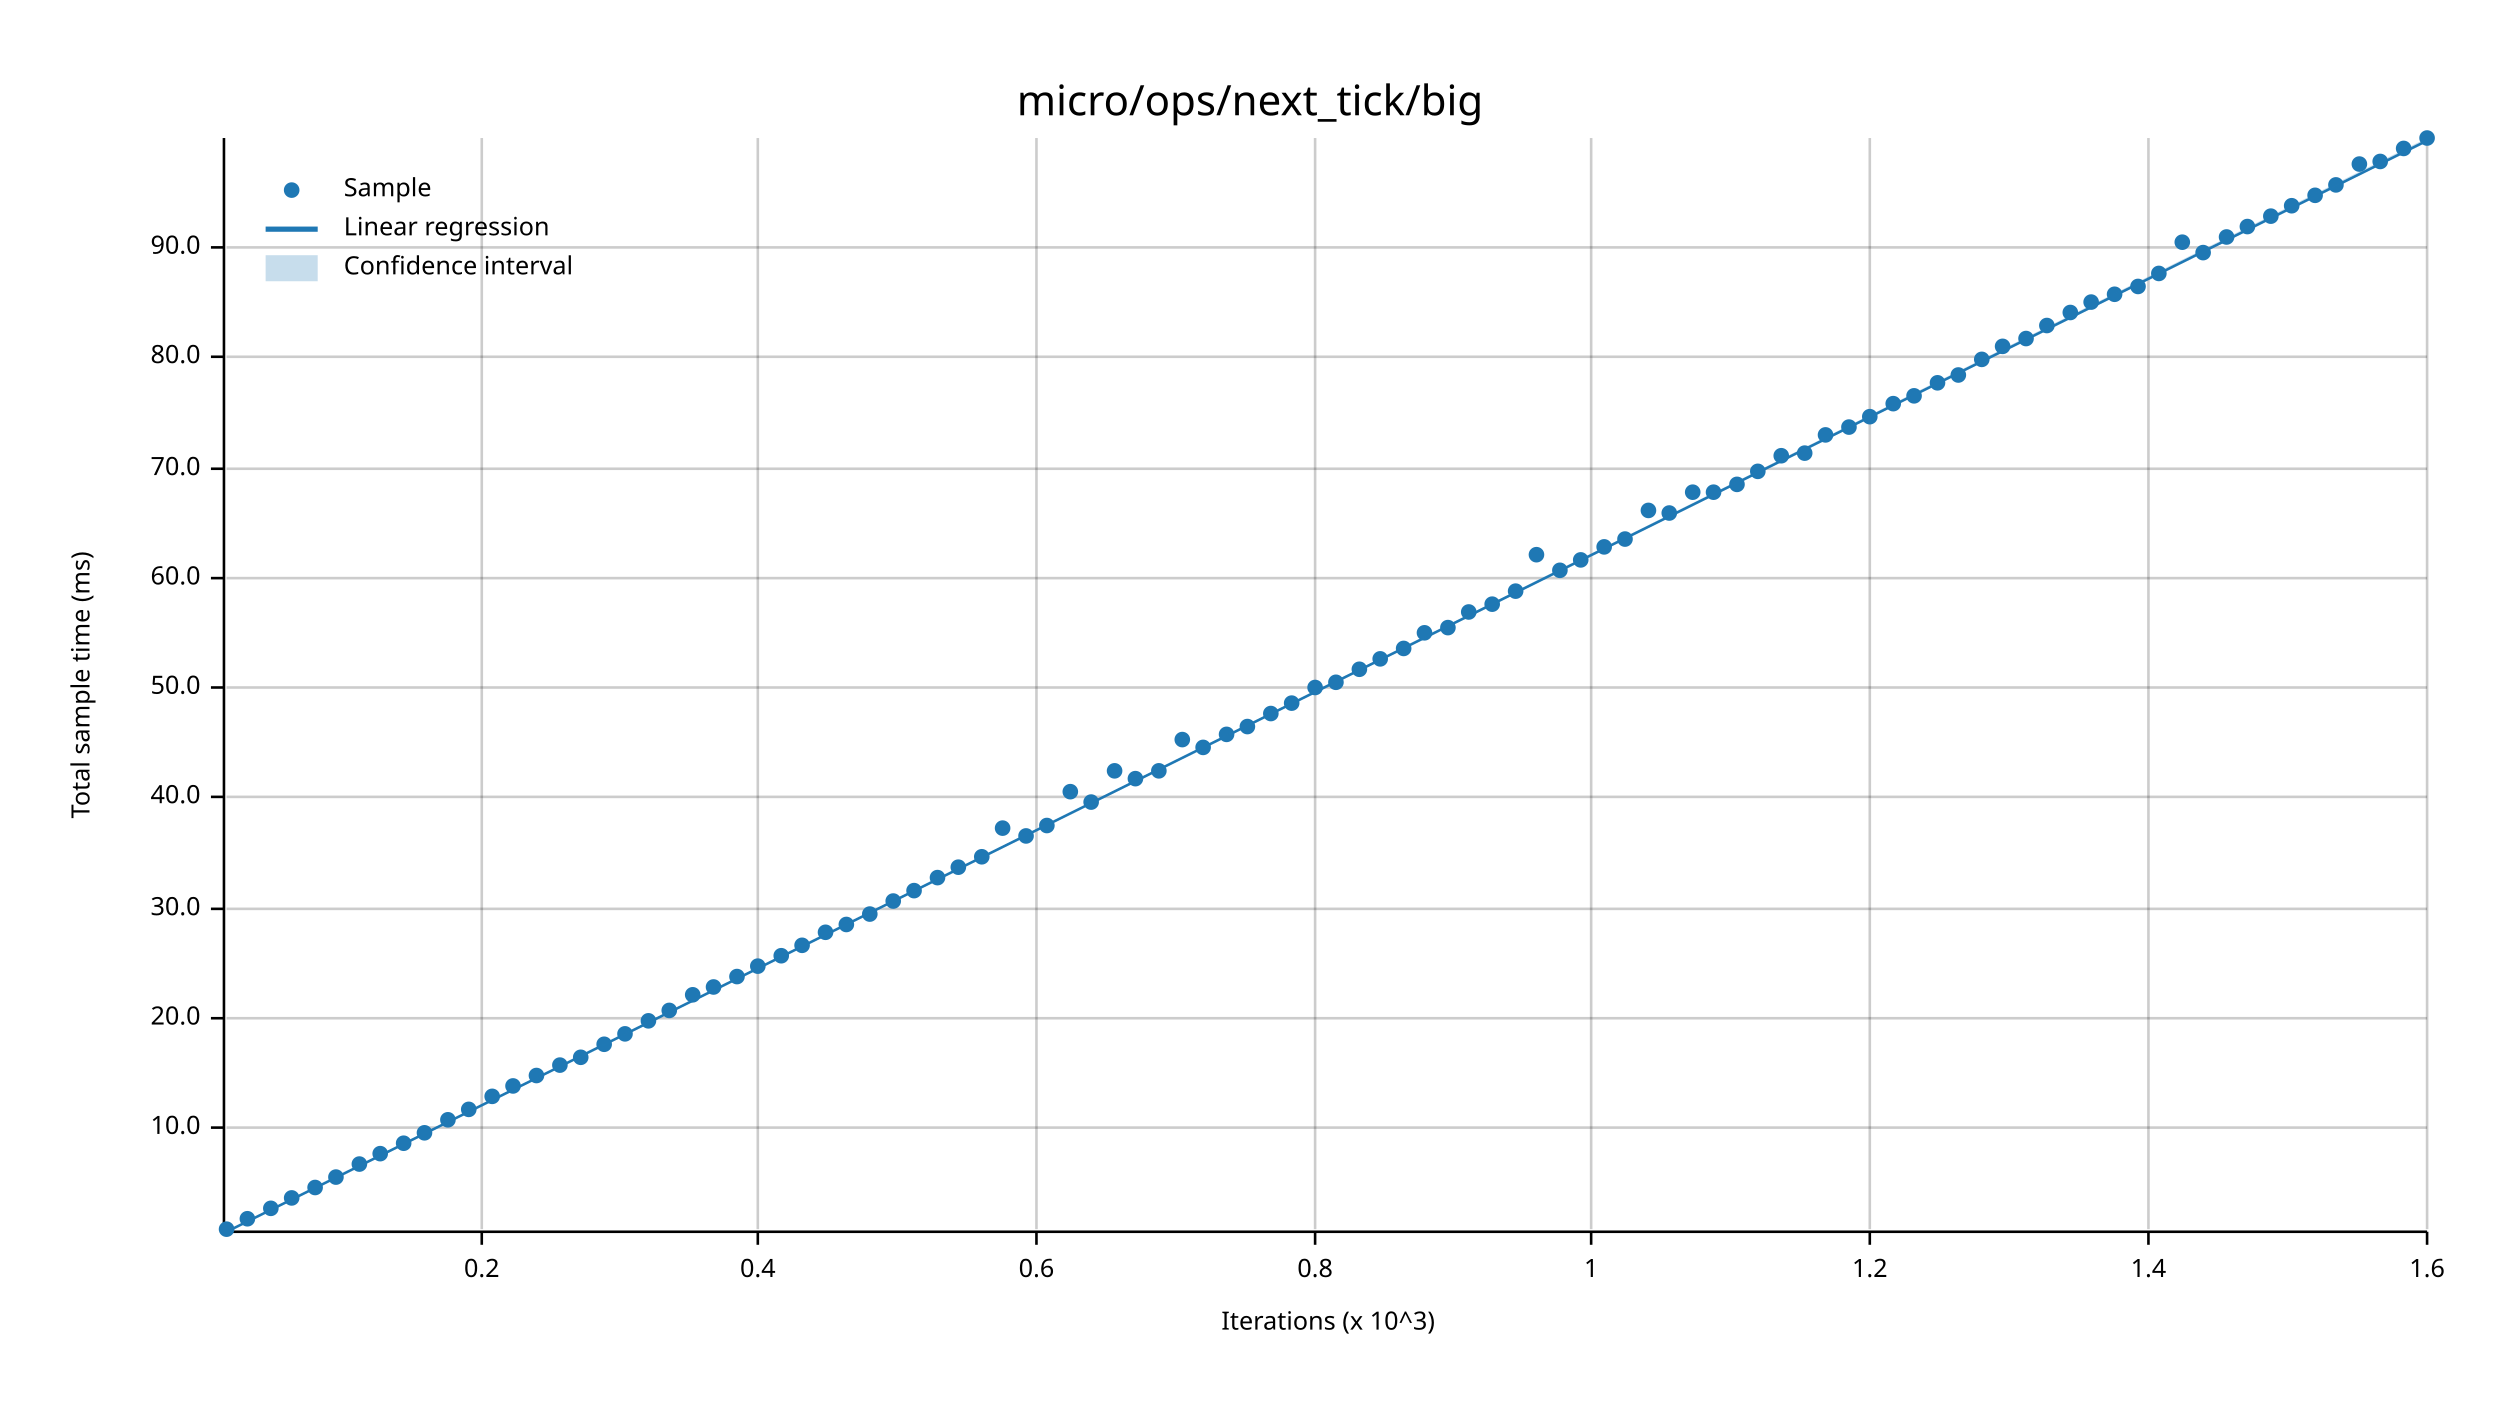
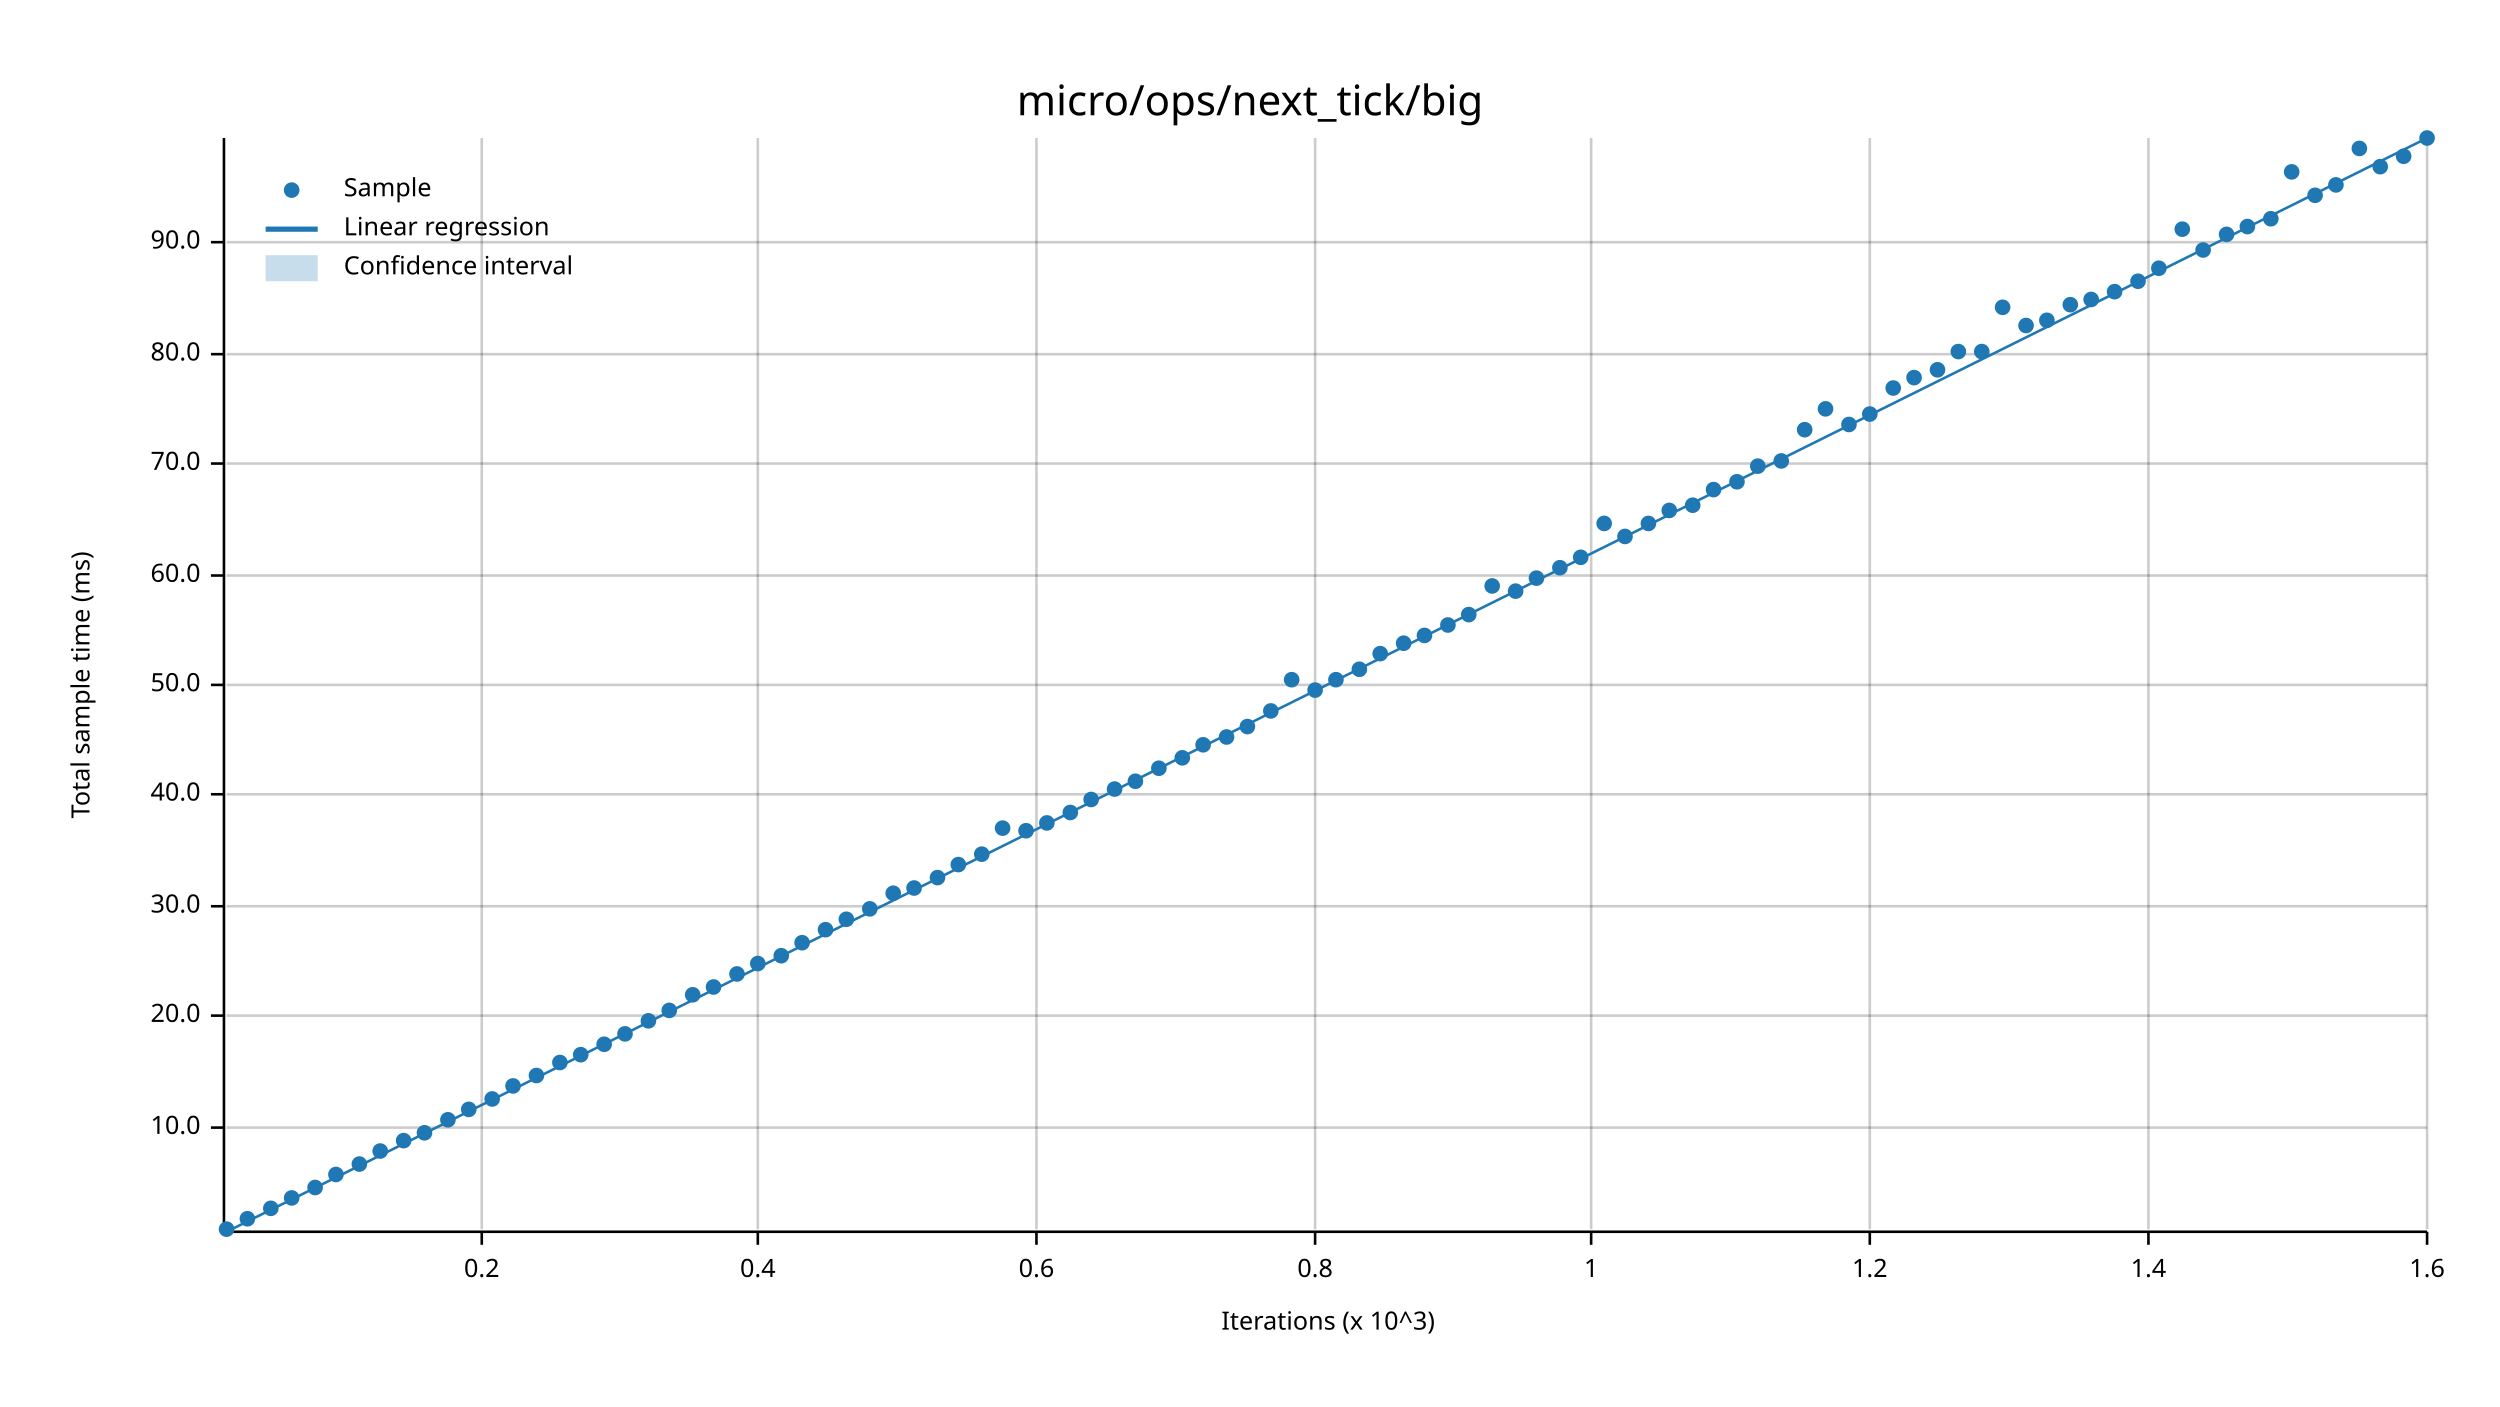
<svg xmlns="http://www.w3.org/2000/svg" width="960" height="540" viewBox="0 0 960 540">
  <text x="480" y="32" dy="0.76em" text-anchor="middle" font-family="sans-serif" font-size="16.129" opacity="1" fill="#000000">
micro/ops/next_tick/big
</text>
  <text x="27" y="263" dy="0.76em" text-anchor="middle" font-family="sans-serif" font-size="9.677" opacity="1" fill="#000000" transform="rotate(270, 27, 263)">
Total sample time (ms)
</text>
  <text x="510" y="513" dy="-0.5ex" text-anchor="middle" font-family="sans-serif" font-size="9.677" opacity="1" fill="#000000">
Iterations (x 10^3)
</text>
  <line opacity="0.2" stroke="#000000" stroke-width="1" x1="185" y1="472" x2="185" y2="53" />
  <line opacity="0.2" stroke="#000000" stroke-width="1" x1="291" y1="472" x2="291" y2="53" />
  <line opacity="0.2" stroke="#000000" stroke-width="1" x1="398" y1="472" x2="398" y2="53" />
  <line opacity="0.2" stroke="#000000" stroke-width="1" x1="505" y1="472" x2="505" y2="53" />
  <line opacity="0.2" stroke="#000000" stroke-width="1" x1="611" y1="472" x2="611" y2="53" />
  <line opacity="0.2" stroke="#000000" stroke-width="1" x1="718" y1="472" x2="718" y2="53" />
  <line opacity="0.2" stroke="#000000" stroke-width="1" x1="825" y1="472" x2="825" y2="53" />
  <line opacity="0.2" stroke="#000000" stroke-width="1" x1="932" y1="472" x2="932" y2="53" />
  <line opacity="0.2" stroke="#000000" stroke-width="1" x1="87" y1="433" x2="932" y2="433" />
-   <line opacity="0.2" stroke="#000000" stroke-width="1" x1="87" y1="391" x2="932" y2="391" />
-   <line opacity="0.2" stroke="#000000" stroke-width="1" x1="87" y1="349" x2="932" y2="349" />
-   <line opacity="0.2" stroke="#000000" stroke-width="1" x1="87" y1="306" x2="932" y2="306" />
-   <line opacity="0.2" stroke="#000000" stroke-width="1" x1="87" y1="264" x2="932" y2="264" />
-   <line opacity="0.2" stroke="#000000" stroke-width="1" x1="87" y1="222" x2="932" y2="222" />
-   <line opacity="0.2" stroke="#000000" stroke-width="1" x1="87" y1="180" x2="932" y2="180" />
-   <line opacity="0.2" stroke="#000000" stroke-width="1" x1="87" y1="137" x2="932" y2="137" />
-   <line opacity="0.2" stroke="#000000" stroke-width="1" x1="87" y1="95" x2="932" y2="95" />
+   <line opacity="0.2" stroke="#000000" stroke-width="1" x1="87" y1="390" x2="932" y2="390" />
+   <line opacity="0.2" stroke="#000000" stroke-width="1" x1="87" y1="348" x2="932" y2="348" />
+   <line opacity="0.2" stroke="#000000" stroke-width="1" x1="87" y1="305" x2="932" y2="305" />
+   <line opacity="0.2" stroke="#000000" stroke-width="1" x1="87" y1="263" x2="932" y2="263" />
+   <line opacity="0.2" stroke="#000000" stroke-width="1" x1="87" y1="221" x2="932" y2="221" />
+   <line opacity="0.2" stroke="#000000" stroke-width="1" x1="87" y1="178" x2="932" y2="178" />
+   <line opacity="0.2" stroke="#000000" stroke-width="1" x1="87" y1="136" x2="932" y2="136" />
+   <line opacity="0.2" stroke="#000000" stroke-width="1" x1="87" y1="93" x2="932" y2="93" />
  <polyline fill="none" opacity="1" stroke="#000000" stroke-width="1" points="86,53 86,472 " />
  <text x="77" y="433" dy="0.5ex" text-anchor="end" font-family="sans-serif" font-size="9.677" opacity="1" fill="#000000">
10.0
</text>
  <polyline fill="none" opacity="1" stroke="#000000" stroke-width="1" points="81,433 86,433 " />
-   <text x="77" y="391" dy="0.5ex" text-anchor="end" font-family="sans-serif" font-size="9.677" opacity="1" fill="#000000">
+   <text x="77" y="390" dy="0.5ex" text-anchor="end" font-family="sans-serif" font-size="9.677" opacity="1" fill="#000000">
20.0
</text>
-   <polyline fill="none" opacity="1" stroke="#000000" stroke-width="1" points="81,391 86,391 " />
-   <text x="77" y="349" dy="0.5ex" text-anchor="end" font-family="sans-serif" font-size="9.677" opacity="1" fill="#000000">
+   <polyline fill="none" opacity="1" stroke="#000000" stroke-width="1" points="81,390 86,390 " />
+   <text x="77" y="348" dy="0.5ex" text-anchor="end" font-family="sans-serif" font-size="9.677" opacity="1" fill="#000000">
30.0
</text>
-   <polyline fill="none" opacity="1" stroke="#000000" stroke-width="1" points="81,349 86,349 " />
-   <text x="77" y="306" dy="0.5ex" text-anchor="end" font-family="sans-serif" font-size="9.677" opacity="1" fill="#000000">
+   <polyline fill="none" opacity="1" stroke="#000000" stroke-width="1" points="81,348 86,348 " />
+   <text x="77" y="305" dy="0.5ex" text-anchor="end" font-family="sans-serif" font-size="9.677" opacity="1" fill="#000000">
40.0
</text>
-   <polyline fill="none" opacity="1" stroke="#000000" stroke-width="1" points="81,306 86,306 " />
-   <text x="77" y="264" dy="0.5ex" text-anchor="end" font-family="sans-serif" font-size="9.677" opacity="1" fill="#000000">
+   <polyline fill="none" opacity="1" stroke="#000000" stroke-width="1" points="81,305 86,305 " />
+   <text x="77" y="263" dy="0.5ex" text-anchor="end" font-family="sans-serif" font-size="9.677" opacity="1" fill="#000000">
50.0
</text>
-   <polyline fill="none" opacity="1" stroke="#000000" stroke-width="1" points="81,264 86,264 " />
-   <text x="77" y="222" dy="0.5ex" text-anchor="end" font-family="sans-serif" font-size="9.677" opacity="1" fill="#000000">
+   <polyline fill="none" opacity="1" stroke="#000000" stroke-width="1" points="81,263 86,263 " />
+   <text x="77" y="221" dy="0.5ex" text-anchor="end" font-family="sans-serif" font-size="9.677" opacity="1" fill="#000000">
60.0
</text>
-   <polyline fill="none" opacity="1" stroke="#000000" stroke-width="1" points="81,222 86,222 " />
-   <text x="77" y="180" dy="0.5ex" text-anchor="end" font-family="sans-serif" font-size="9.677" opacity="1" fill="#000000">
+   <polyline fill="none" opacity="1" stroke="#000000" stroke-width="1" points="81,221 86,221 " />
+   <text x="77" y="178" dy="0.5ex" text-anchor="end" font-family="sans-serif" font-size="9.677" opacity="1" fill="#000000">
70.0
</text>
-   <polyline fill="none" opacity="1" stroke="#000000" stroke-width="1" points="81,180 86,180 " />
-   <text x="77" y="137" dy="0.5ex" text-anchor="end" font-family="sans-serif" font-size="9.677" opacity="1" fill="#000000">
+   <polyline fill="none" opacity="1" stroke="#000000" stroke-width="1" points="81,178 86,178 " />
+   <text x="77" y="136" dy="0.5ex" text-anchor="end" font-family="sans-serif" font-size="9.677" opacity="1" fill="#000000">
80.0
</text>
-   <polyline fill="none" opacity="1" stroke="#000000" stroke-width="1" points="81,137 86,137 " />
-   <text x="77" y="95" dy="0.5ex" text-anchor="end" font-family="sans-serif" font-size="9.677" opacity="1" fill="#000000">
+   <polyline fill="none" opacity="1" stroke="#000000" stroke-width="1" points="81,136 86,136 " />
+   <text x="77" y="93" dy="0.5ex" text-anchor="end" font-family="sans-serif" font-size="9.677" opacity="1" fill="#000000">
90.0
</text>
-   <polyline fill="none" opacity="1" stroke="#000000" stroke-width="1" points="81,95 86,95 " />
+   <polyline fill="none" opacity="1" stroke="#000000" stroke-width="1" points="81,93 86,93 " />
  <polyline fill="none" opacity="1" stroke="#000000" stroke-width="1" points="87,473 932,473 " />
  <text x="185" y="483" dy="0.76em" text-anchor="middle" font-family="sans-serif" font-size="9.677" opacity="1" fill="#000000">
0.2
</text>
  <polyline fill="none" opacity="1" stroke="#000000" stroke-width="1" points="185,473 185,478 " />
  <text x="291" y="483" dy="0.76em" text-anchor="middle" font-family="sans-serif" font-size="9.677" opacity="1" fill="#000000">
0.4
</text>
  <polyline fill="none" opacity="1" stroke="#000000" stroke-width="1" points="291,473 291,478 " />
  <text x="398" y="483" dy="0.76em" text-anchor="middle" font-family="sans-serif" font-size="9.677" opacity="1" fill="#000000">
0.6
</text>
  <polyline fill="none" opacity="1" stroke="#000000" stroke-width="1" points="398,473 398,478 " />
  <text x="505" y="483" dy="0.76em" text-anchor="middle" font-family="sans-serif" font-size="9.677" opacity="1" fill="#000000">
0.8
</text>
  <polyline fill="none" opacity="1" stroke="#000000" stroke-width="1" points="505,473 505,478 " />
  <text x="611" y="483" dy="0.76em" text-anchor="middle" font-family="sans-serif" font-size="9.677" opacity="1" fill="#000000">
1
</text>
  <polyline fill="none" opacity="1" stroke="#000000" stroke-width="1" points="611,473 611,478 " />
  <text x="718" y="483" dy="0.76em" text-anchor="middle" font-family="sans-serif" font-size="9.677" opacity="1" fill="#000000">
1.2
</text>
  <polyline fill="none" opacity="1" stroke="#000000" stroke-width="1" points="718,473 718,478 " />
  <text x="825" y="483" dy="0.76em" text-anchor="middle" font-family="sans-serif" font-size="9.677" opacity="1" fill="#000000">
1.4
</text>
  <polyline fill="none" opacity="1" stroke="#000000" stroke-width="1" points="825,473 825,478 " />
  <text x="932" y="483" dy="0.76em" text-anchor="middle" font-family="sans-serif" font-size="9.677" opacity="1" fill="#000000">
1.6
</text>
  <polyline fill="none" opacity="1" stroke="#000000" stroke-width="1" points="932,473 932,478 " />
  <circle cx="87" cy="472" r="3" opacity="1" fill="#1F78B4" stroke="none" stroke-width="1" />
  <circle cx="95" cy="468" r="3" opacity="1" fill="#1F78B4" stroke="none" stroke-width="1" />
  <circle cx="104" cy="464" r="3" opacity="1" fill="#1F78B4" stroke="none" stroke-width="1" />
  <circle cx="112" cy="460" r="3" opacity="1" fill="#1F78B4" stroke="none" stroke-width="1" />
  <circle cx="121" cy="456" r="3" opacity="1" fill="#1F78B4" stroke="none" stroke-width="1" />
-   <circle cx="129" cy="452" r="3" opacity="1" fill="#1F78B4" stroke="none" stroke-width="1" />
+   <circle cx="129" cy="451" r="3" opacity="1" fill="#1F78B4" stroke="none" stroke-width="1" />
  <circle cx="138" cy="447" r="3" opacity="1" fill="#1F78B4" stroke="none" stroke-width="1" />
-   <circle cx="146" cy="443" r="3" opacity="1" fill="#1F78B4" stroke="none" stroke-width="1" />
-   <circle cx="155" cy="439" r="3" opacity="1" fill="#1F78B4" stroke="none" stroke-width="1" />
+   <circle cx="146" cy="442" r="3" opacity="1" fill="#1F78B4" stroke="none" stroke-width="1" />
+   <circle cx="155" cy="438" r="3" opacity="1" fill="#1F78B4" stroke="none" stroke-width="1" />
  <circle cx="163" cy="435" r="3" opacity="1" fill="#1F78B4" stroke="none" stroke-width="1" />
  <circle cx="172" cy="430" r="3" opacity="1" fill="#1F78B4" stroke="none" stroke-width="1" />
  <circle cx="180" cy="426" r="3" opacity="1" fill="#1F78B4" stroke="none" stroke-width="1" />
-   <circle cx="189" cy="421" r="3" opacity="1" fill="#1F78B4" stroke="none" stroke-width="1" />
+   <circle cx="189" cy="422" r="3" opacity="1" fill="#1F78B4" stroke="none" stroke-width="1" />
  <circle cx="197" cy="417" r="3" opacity="1" fill="#1F78B4" stroke="none" stroke-width="1" />
  <circle cx="206" cy="413" r="3" opacity="1" fill="#1F78B4" stroke="none" stroke-width="1" />
-   <circle cx="215" cy="409" r="3" opacity="1" fill="#1F78B4" stroke="none" stroke-width="1" />
-   <circle cx="223" cy="406" r="3" opacity="1" fill="#1F78B4" stroke="none" stroke-width="1" />
+   <circle cx="215" cy="408" r="3" opacity="1" fill="#1F78B4" stroke="none" stroke-width="1" />
+   <circle cx="223" cy="405" r="3" opacity="1" fill="#1F78B4" stroke="none" stroke-width="1" />
  <circle cx="232" cy="401" r="3" opacity="1" fill="#1F78B4" stroke="none" stroke-width="1" />
  <circle cx="240" cy="397" r="3" opacity="1" fill="#1F78B4" stroke="none" stroke-width="1" />
  <circle cx="249" cy="392" r="3" opacity="1" fill="#1F78B4" stroke="none" stroke-width="1" />
  <circle cx="257" cy="388" r="3" opacity="1" fill="#1F78B4" stroke="none" stroke-width="1" />
  <circle cx="266" cy="382" r="3" opacity="1" fill="#1F78B4" stroke="none" stroke-width="1" />
  <circle cx="274" cy="379" r="3" opacity="1" fill="#1F78B4" stroke="none" stroke-width="1" />
-   <circle cx="283" cy="375" r="3" opacity="1" fill="#1F78B4" stroke="none" stroke-width="1" />
-   <circle cx="291" cy="371" r="3" opacity="1" fill="#1F78B4" stroke="none" stroke-width="1" />
+   <circle cx="283" cy="374" r="3" opacity="1" fill="#1F78B4" stroke="none" stroke-width="1" />
+   <circle cx="291" cy="370" r="3" opacity="1" fill="#1F78B4" stroke="none" stroke-width="1" />
  <circle cx="300" cy="367" r="3" opacity="1" fill="#1F78B4" stroke="none" stroke-width="1" />
-   <circle cx="308" cy="363" r="3" opacity="1" fill="#1F78B4" stroke="none" stroke-width="1" />
-   <circle cx="317" cy="358" r="3" opacity="1" fill="#1F78B4" stroke="none" stroke-width="1" />
-   <circle cx="325" cy="355" r="3" opacity="1" fill="#1F78B4" stroke="none" stroke-width="1" />
-   <circle cx="334" cy="351" r="3" opacity="1" fill="#1F78B4" stroke="none" stroke-width="1" />
-   <circle cx="343" cy="346" r="3" opacity="1" fill="#1F78B4" stroke="none" stroke-width="1" />
-   <circle cx="351" cy="342" r="3" opacity="1" fill="#1F78B4" stroke="none" stroke-width="1" />
+   <circle cx="308" cy="362" r="3" opacity="1" fill="#1F78B4" stroke="none" stroke-width="1" />
+   <circle cx="317" cy="357" r="3" opacity="1" fill="#1F78B4" stroke="none" stroke-width="1" />
+   <circle cx="325" cy="353" r="3" opacity="1" fill="#1F78B4" stroke="none" stroke-width="1" />
+   <circle cx="334" cy="349" r="3" opacity="1" fill="#1F78B4" stroke="none" stroke-width="1" />
+   <circle cx="343" cy="343" r="3" opacity="1" fill="#1F78B4" stroke="none" stroke-width="1" />
+   <circle cx="351" cy="341" r="3" opacity="1" fill="#1F78B4" stroke="none" stroke-width="1" />
  <circle cx="360" cy="337" r="3" opacity="1" fill="#1F78B4" stroke="none" stroke-width="1" />
-   <circle cx="368" cy="333" r="3" opacity="1" fill="#1F78B4" stroke="none" stroke-width="1" />
-   <circle cx="377" cy="329" r="3" opacity="1" fill="#1F78B4" stroke="none" stroke-width="1" />
+   <circle cx="368" cy="332" r="3" opacity="1" fill="#1F78B4" stroke="none" stroke-width="1" />
+   <circle cx="377" cy="328" r="3" opacity="1" fill="#1F78B4" stroke="none" stroke-width="1" />
  <circle cx="385" cy="318" r="3" opacity="1" fill="#1F78B4" stroke="none" stroke-width="1" />
-   <circle cx="394" cy="321" r="3" opacity="1" fill="#1F78B4" stroke="none" stroke-width="1" />
-   <circle cx="402" cy="317" r="3" opacity="1" fill="#1F78B4" stroke="none" stroke-width="1" />
-   <circle cx="411" cy="304" r="3" opacity="1" fill="#1F78B4" stroke="none" stroke-width="1" />
-   <circle cx="419" cy="308" r="3" opacity="1" fill="#1F78B4" stroke="none" stroke-width="1" />
-   <circle cx="428" cy="296" r="3" opacity="1" fill="#1F78B4" stroke="none" stroke-width="1" />
-   <circle cx="436" cy="299" r="3" opacity="1" fill="#1F78B4" stroke="none" stroke-width="1" />
-   <circle cx="445" cy="296" r="3" opacity="1" fill="#1F78B4" stroke="none" stroke-width="1" />
-   <circle cx="454" cy="284" r="3" opacity="1" fill="#1F78B4" stroke="none" stroke-width="1" />
-   <circle cx="462" cy="287" r="3" opacity="1" fill="#1F78B4" stroke="none" stroke-width="1" />
-   <circle cx="471" cy="282" r="3" opacity="1" fill="#1F78B4" stroke="none" stroke-width="1" />
+   <circle cx="394" cy="319" r="3" opacity="1" fill="#1F78B4" stroke="none" stroke-width="1" />
+   <circle cx="402" cy="316" r="3" opacity="1" fill="#1F78B4" stroke="none" stroke-width="1" />
+   <circle cx="411" cy="312" r="3" opacity="1" fill="#1F78B4" stroke="none" stroke-width="1" />
+   <circle cx="419" cy="307" r="3" opacity="1" fill="#1F78B4" stroke="none" stroke-width="1" />
+   <circle cx="428" cy="303" r="3" opacity="1" fill="#1F78B4" stroke="none" stroke-width="1" />
+   <circle cx="436" cy="300" r="3" opacity="1" fill="#1F78B4" stroke="none" stroke-width="1" />
+   <circle cx="445" cy="295" r="3" opacity="1" fill="#1F78B4" stroke="none" stroke-width="1" />
+   <circle cx="454" cy="291" r="3" opacity="1" fill="#1F78B4" stroke="none" stroke-width="1" />
+   <circle cx="462" cy="286" r="3" opacity="1" fill="#1F78B4" stroke="none" stroke-width="1" />
+   <circle cx="471" cy="283" r="3" opacity="1" fill="#1F78B4" stroke="none" stroke-width="1" />
  <circle cx="479" cy="279" r="3" opacity="1" fill="#1F78B4" stroke="none" stroke-width="1" />
-   <circle cx="488" cy="274" r="3" opacity="1" fill="#1F78B4" stroke="none" stroke-width="1" />
-   <circle cx="496" cy="270" r="3" opacity="1" fill="#1F78B4" stroke="none" stroke-width="1" />
-   <circle cx="505" cy="264" r="3" opacity="1" fill="#1F78B4" stroke="none" stroke-width="1" />
-   <circle cx="513" cy="262" r="3" opacity="1" fill="#1F78B4" stroke="none" stroke-width="1" />
+   <circle cx="488" cy="273" r="3" opacity="1" fill="#1F78B4" stroke="none" stroke-width="1" />
+   <circle cx="496" cy="261" r="3" opacity="1" fill="#1F78B4" stroke="none" stroke-width="1" />
+   <circle cx="505" cy="265" r="3" opacity="1" fill="#1F78B4" stroke="none" stroke-width="1" />
+   <circle cx="513" cy="261" r="3" opacity="1" fill="#1F78B4" stroke="none" stroke-width="1" />
  <circle cx="522" cy="257" r="3" opacity="1" fill="#1F78B4" stroke="none" stroke-width="1" />
-   <circle cx="530" cy="253" r="3" opacity="1" fill="#1F78B4" stroke="none" stroke-width="1" />
-   <circle cx="539" cy="249" r="3" opacity="1" fill="#1F78B4" stroke="none" stroke-width="1" />
-   <circle cx="547" cy="243" r="3" opacity="1" fill="#1F78B4" stroke="none" stroke-width="1" />
-   <circle cx="556" cy="241" r="3" opacity="1" fill="#1F78B4" stroke="none" stroke-width="1" />
-   <circle cx="564" cy="235" r="3" opacity="1" fill="#1F78B4" stroke="none" stroke-width="1" />
-   <circle cx="573" cy="232" r="3" opacity="1" fill="#1F78B4" stroke="none" stroke-width="1" />
+   <circle cx="530" cy="251" r="3" opacity="1" fill="#1F78B4" stroke="none" stroke-width="1" />
+   <circle cx="539" cy="247" r="3" opacity="1" fill="#1F78B4" stroke="none" stroke-width="1" />
+   <circle cx="547" cy="244" r="3" opacity="1" fill="#1F78B4" stroke="none" stroke-width="1" />
+   <circle cx="556" cy="240" r="3" opacity="1" fill="#1F78B4" stroke="none" stroke-width="1" />
+   <circle cx="564" cy="236" r="3" opacity="1" fill="#1F78B4" stroke="none" stroke-width="1" />
+   <circle cx="573" cy="225" r="3" opacity="1" fill="#1F78B4" stroke="none" stroke-width="1" />
  <circle cx="582" cy="227" r="3" opacity="1" fill="#1F78B4" stroke="none" stroke-width="1" />
-   <circle cx="590" cy="213" r="3" opacity="1" fill="#1F78B4" stroke="none" stroke-width="1" />
-   <circle cx="599" cy="219" r="3" opacity="1" fill="#1F78B4" stroke="none" stroke-width="1" />
-   <circle cx="607" cy="215" r="3" opacity="1" fill="#1F78B4" stroke="none" stroke-width="1" />
-   <circle cx="616" cy="210" r="3" opacity="1" fill="#1F78B4" stroke="none" stroke-width="1" />
-   <circle cx="624" cy="207" r="3" opacity="1" fill="#1F78B4" stroke="none" stroke-width="1" />
-   <circle cx="633" cy="196" r="3" opacity="1" fill="#1F78B4" stroke="none" stroke-width="1" />
-   <circle cx="641" cy="197" r="3" opacity="1" fill="#1F78B4" stroke="none" stroke-width="1" />
-   <circle cx="650" cy="189" r="3" opacity="1" fill="#1F78B4" stroke="none" stroke-width="1" />
-   <circle cx="658" cy="189" r="3" opacity="1" fill="#1F78B4" stroke="none" stroke-width="1" />
-   <circle cx="667" cy="186" r="3" opacity="1" fill="#1F78B4" stroke="none" stroke-width="1" />
-   <circle cx="675" cy="181" r="3" opacity="1" fill="#1F78B4" stroke="none" stroke-width="1" />
-   <circle cx="684" cy="175" r="3" opacity="1" fill="#1F78B4" stroke="none" stroke-width="1" />
-   <circle cx="693" cy="174" r="3" opacity="1" fill="#1F78B4" stroke="none" stroke-width="1" />
-   <circle cx="701" cy="167" r="3" opacity="1" fill="#1F78B4" stroke="none" stroke-width="1" />
-   <circle cx="710" cy="164" r="3" opacity="1" fill="#1F78B4" stroke="none" stroke-width="1" />
-   <circle cx="718" cy="160" r="3" opacity="1" fill="#1F78B4" stroke="none" stroke-width="1" />
-   <circle cx="727" cy="155" r="3" opacity="1" fill="#1F78B4" stroke="none" stroke-width="1" />
-   <circle cx="735" cy="152" r="3" opacity="1" fill="#1F78B4" stroke="none" stroke-width="1" />
-   <circle cx="744" cy="147" r="3" opacity="1" fill="#1F78B4" stroke="none" stroke-width="1" />
-   <circle cx="752" cy="144" r="3" opacity="1" fill="#1F78B4" stroke="none" stroke-width="1" />
-   <circle cx="761" cy="138" r="3" opacity="1" fill="#1F78B4" stroke="none" stroke-width="1" />
-   <circle cx="769" cy="133" r="3" opacity="1" fill="#1F78B4" stroke="none" stroke-width="1" />
-   <circle cx="778" cy="130" r="3" opacity="1" fill="#1F78B4" stroke="none" stroke-width="1" />
-   <circle cx="786" cy="125" r="3" opacity="1" fill="#1F78B4" stroke="none" stroke-width="1" />
-   <circle cx="795" cy="120" r="3" opacity="1" fill="#1F78B4" stroke="none" stroke-width="1" />
-   <circle cx="803" cy="116" r="3" opacity="1" fill="#1F78B4" stroke="none" stroke-width="1" />
-   <circle cx="812" cy="113" r="3" opacity="1" fill="#1F78B4" stroke="none" stroke-width="1" />
-   <circle cx="821" cy="110" r="3" opacity="1" fill="#1F78B4" stroke="none" stroke-width="1" />
-   <circle cx="829" cy="105" r="3" opacity="1" fill="#1F78B4" stroke="none" stroke-width="1" />
-   <circle cx="838" cy="93" r="3" opacity="1" fill="#1F78B4" stroke="none" stroke-width="1" />
-   <circle cx="846" cy="97" r="3" opacity="1" fill="#1F78B4" stroke="none" stroke-width="1" />
-   <circle cx="855" cy="91" r="3" opacity="1" fill="#1F78B4" stroke="none" stroke-width="1" />
+   <circle cx="590" cy="222" r="3" opacity="1" fill="#1F78B4" stroke="none" stroke-width="1" />
+   <circle cx="599" cy="218" r="3" opacity="1" fill="#1F78B4" stroke="none" stroke-width="1" />
+   <circle cx="607" cy="214" r="3" opacity="1" fill="#1F78B4" stroke="none" stroke-width="1" />
+   <circle cx="616" cy="201" r="3" opacity="1" fill="#1F78B4" stroke="none" stroke-width="1" />
+   <circle cx="624" cy="206" r="3" opacity="1" fill="#1F78B4" stroke="none" stroke-width="1" />
+   <circle cx="633" cy="201" r="3" opacity="1" fill="#1F78B4" stroke="none" stroke-width="1" />
+   <circle cx="641" cy="196" r="3" opacity="1" fill="#1F78B4" stroke="none" stroke-width="1" />
+   <circle cx="650" cy="194" r="3" opacity="1" fill="#1F78B4" stroke="none" stroke-width="1" />
+   <circle cx="658" cy="188" r="3" opacity="1" fill="#1F78B4" stroke="none" stroke-width="1" />
+   <circle cx="667" cy="185" r="3" opacity="1" fill="#1F78B4" stroke="none" stroke-width="1" />
+   <circle cx="675" cy="179" r="3" opacity="1" fill="#1F78B4" stroke="none" stroke-width="1" />
+   <circle cx="684" cy="177" r="3" opacity="1" fill="#1F78B4" stroke="none" stroke-width="1" />
+   <circle cx="693" cy="165" r="3" opacity="1" fill="#1F78B4" stroke="none" stroke-width="1" />
+   <circle cx="701" cy="157" r="3" opacity="1" fill="#1F78B4" stroke="none" stroke-width="1" />
+   <circle cx="710" cy="163" r="3" opacity="1" fill="#1F78B4" stroke="none" stroke-width="1" />
+   <circle cx="718" cy="159" r="3" opacity="1" fill="#1F78B4" stroke="none" stroke-width="1" />
+   <circle cx="727" cy="149" r="3" opacity="1" fill="#1F78B4" stroke="none" stroke-width="1" />
+   <circle cx="735" cy="145" r="3" opacity="1" fill="#1F78B4" stroke="none" stroke-width="1" />
+   <circle cx="744" cy="142" r="3" opacity="1" fill="#1F78B4" stroke="none" stroke-width="1" />
+   <circle cx="752" cy="135" r="3" opacity="1" fill="#1F78B4" stroke="none" stroke-width="1" />
+   <circle cx="761" cy="135" r="3" opacity="1" fill="#1F78B4" stroke="none" stroke-width="1" />
+   <circle cx="769" cy="118" r="3" opacity="1" fill="#1F78B4" stroke="none" stroke-width="1" />
+   <circle cx="778" cy="125" r="3" opacity="1" fill="#1F78B4" stroke="none" stroke-width="1" />
+   <circle cx="786" cy="123" r="3" opacity="1" fill="#1F78B4" stroke="none" stroke-width="1" />
+   <circle cx="795" cy="117" r="3" opacity="1" fill="#1F78B4" stroke="none" stroke-width="1" />
+   <circle cx="803" cy="115" r="3" opacity="1" fill="#1F78B4" stroke="none" stroke-width="1" />
+   <circle cx="812" cy="112" r="3" opacity="1" fill="#1F78B4" stroke="none" stroke-width="1" />
+   <circle cx="821" cy="108" r="3" opacity="1" fill="#1F78B4" stroke="none" stroke-width="1" />
+   <circle cx="829" cy="103" r="3" opacity="1" fill="#1F78B4" stroke="none" stroke-width="1" />
+   <circle cx="838" cy="88" r="3" opacity="1" fill="#1F78B4" stroke="none" stroke-width="1" />
+   <circle cx="846" cy="96" r="3" opacity="1" fill="#1F78B4" stroke="none" stroke-width="1" />
+   <circle cx="855" cy="90" r="3" opacity="1" fill="#1F78B4" stroke="none" stroke-width="1" />
  <circle cx="863" cy="87" r="3" opacity="1" fill="#1F78B4" stroke="none" stroke-width="1" />
-   <circle cx="872" cy="83" r="3" opacity="1" fill="#1F78B4" stroke="none" stroke-width="1" />
-   <circle cx="880" cy="79" r="3" opacity="1" fill="#1F78B4" stroke="none" stroke-width="1" />
+   <circle cx="872" cy="84" r="3" opacity="1" fill="#1F78B4" stroke="none" stroke-width="1" />
+   <circle cx="880" cy="66" r="3" opacity="1" fill="#1F78B4" stroke="none" stroke-width="1" />
  <circle cx="889" cy="75" r="3" opacity="1" fill="#1F78B4" stroke="none" stroke-width="1" />
  <circle cx="897" cy="71" r="3" opacity="1" fill="#1F78B4" stroke="none" stroke-width="1" />
-   <circle cx="906" cy="63" r="3" opacity="1" fill="#1F78B4" stroke="none" stroke-width="1" />
-   <circle cx="914" cy="62" r="3" opacity="1" fill="#1F78B4" stroke="none" stroke-width="1" />
-   <circle cx="923" cy="57" r="3" opacity="1" fill="#1F78B4" stroke="none" stroke-width="1" />
+   <circle cx="906" cy="57" r="3" opacity="1" fill="#1F78B4" stroke="none" stroke-width="1" />
+   <circle cx="914" cy="64" r="3" opacity="1" fill="#1F78B4" stroke="none" stroke-width="1" />
+   <circle cx="923" cy="60" r="3" opacity="1" fill="#1F78B4" stroke="none" stroke-width="1" />
  <circle cx="932" cy="53" r="3" opacity="1" fill="#1F78B4" stroke="none" stroke-width="1" />
-   <polyline fill="none" opacity="1" stroke="#1F78B4" stroke-width="1" points="87,473 932,54 " />
-   <polygon opacity="0.25" fill="#1F78B4" points="87,473 932,54 932,53 " />
+   <polyline fill="none" opacity="1" stroke="#1F78B4" stroke-width="1" points="87,473 932,53 " />
+   <polygon opacity="0.25" fill="#1F78B4" points="87,473 932,53 932,53 " />
  <text x="132" y="68" dy="0.76em" text-anchor="start" font-family="sans-serif" font-size="9.677" opacity="1" fill="#000000">
Sample
</text>
  <text x="132" y="83" dy="0.76em" text-anchor="start" font-family="sans-serif" font-size="9.677" opacity="1" fill="#000000">
Linear regression
</text>
  <text x="132" y="98" dy="0.76em" text-anchor="start" font-family="sans-serif" font-size="9.677" opacity="1" fill="#000000">
Confidence interval
</text>
  <circle cx="112" cy="73" r="3" opacity="1" fill="#1F78B4" stroke="none" stroke-width="1" />
  <polyline fill="none" opacity="1" stroke="#1F78B4" stroke-width="2" points="102,88 122,88 " />
  <rect x="102" y="98" width="20" height="10" opacity="0.25" fill="#1F78B4" stroke="none" />
</svg>
